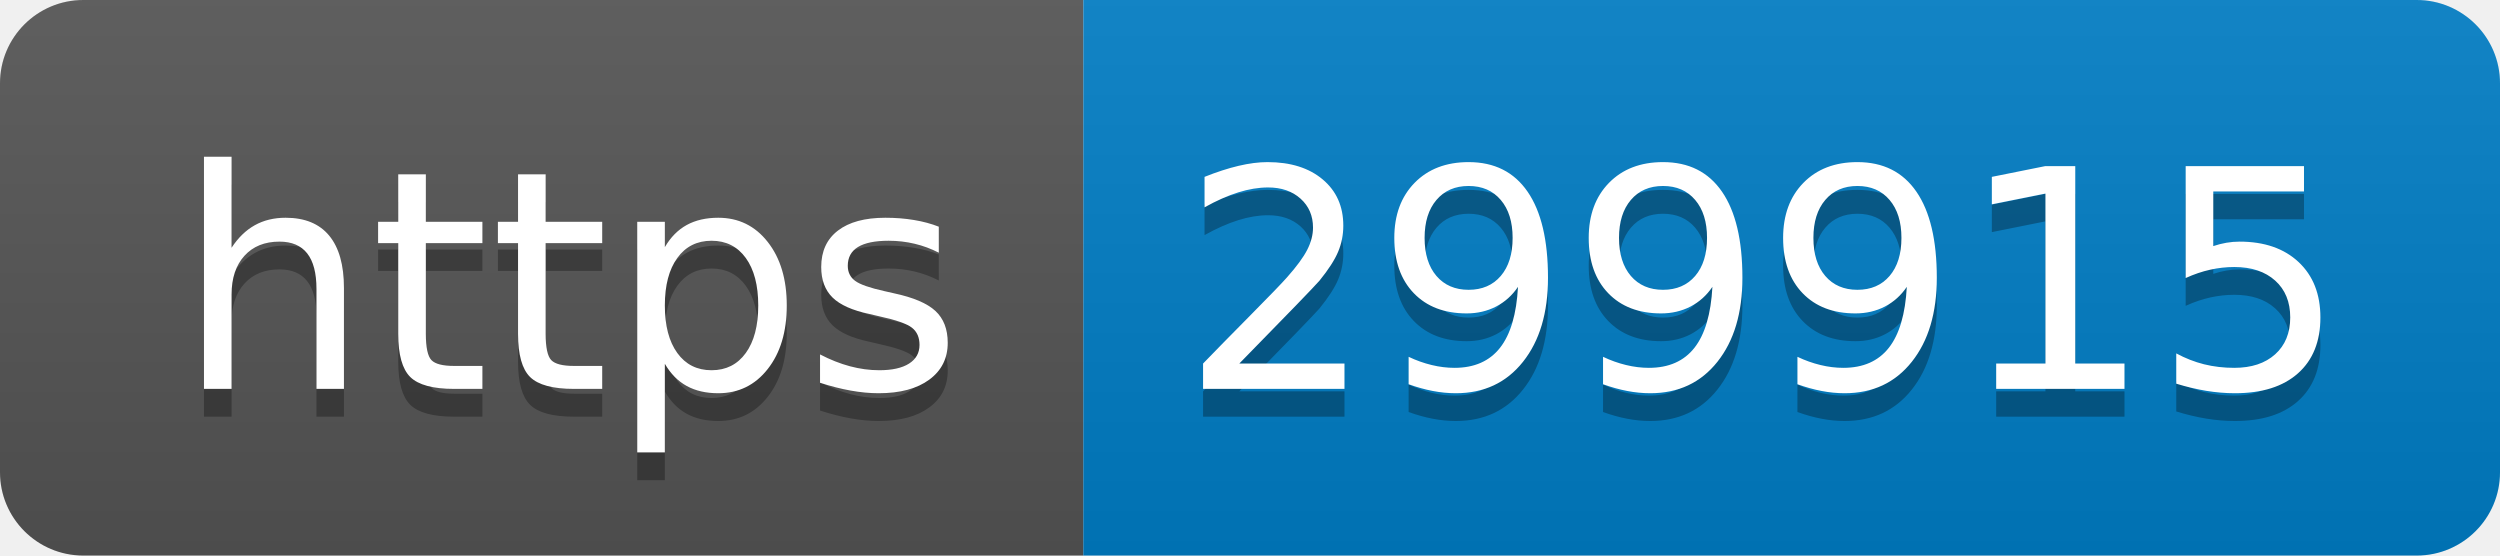
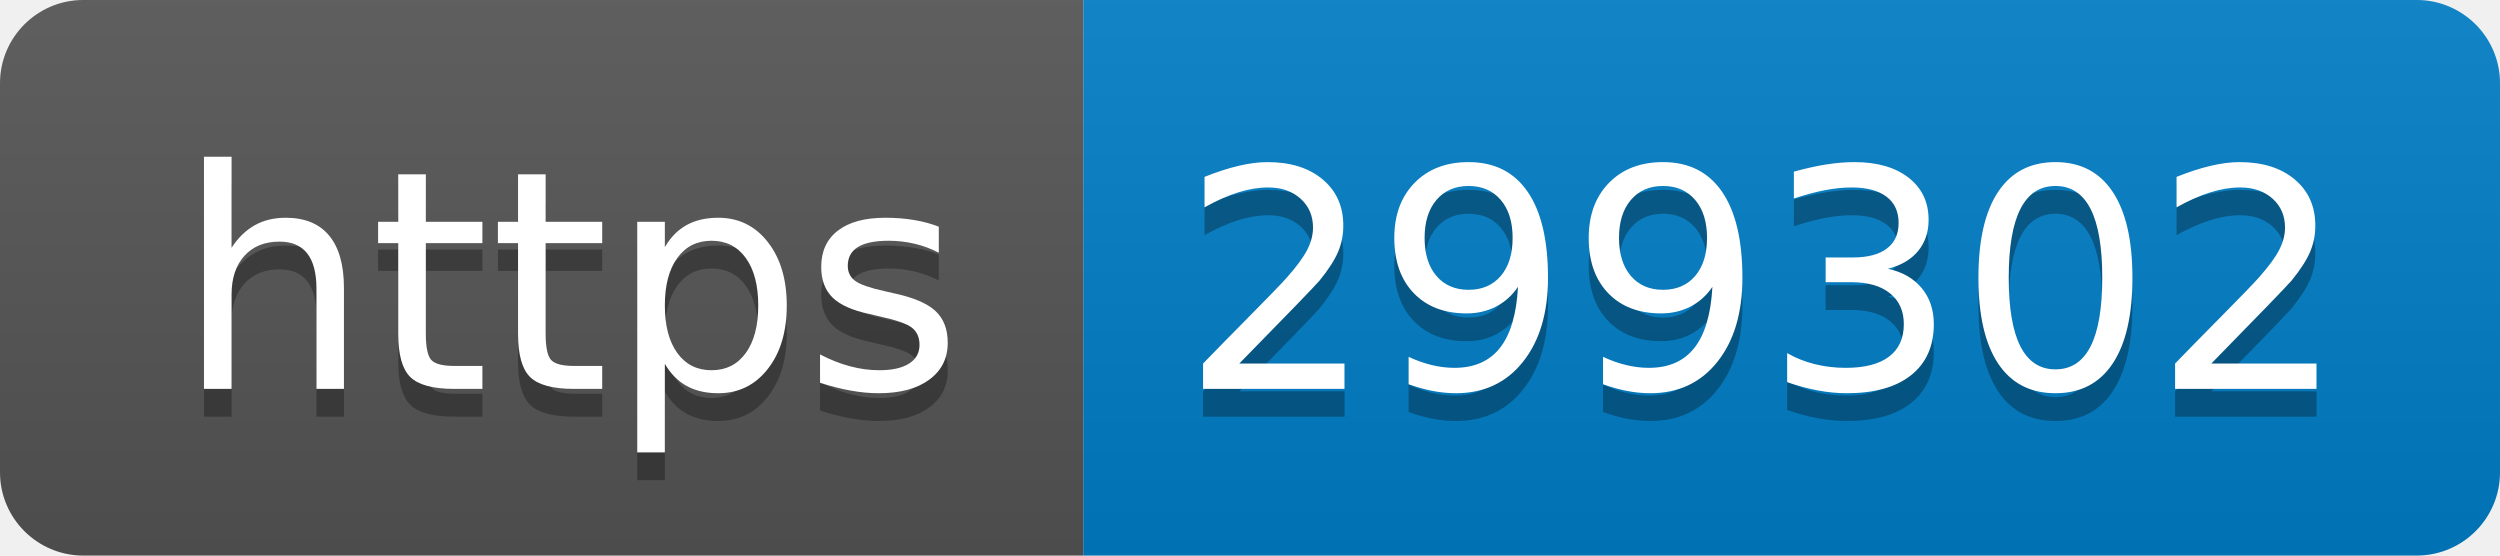
- <svg xmlns="http://www.w3.org/2000/svg" width="90" height="20" role="img" aria-label="https: 299915">
+ <svg xmlns="http://www.w3.org/2000/svg" width="90" height="20" role="img" aria-label="https: 299302">
  <linearGradient id="s" x2="0" y2="100%">
    <stop offset="0" stop-color="#bbb" stop-opacity=".1" />
    <stop offset="1" stop-opacity=".1" />
  </linearGradient>
  <clipPath id="r">
    <rect width="90" height="20" rx="3" fill="#fff" />
  </clipPath>
  <g clip-path="url(#r)">
    <rect width="39" height="20" fill="#555" />
    <rect x="39" width="51" height="20" fill="#007ec6" />
    <rect width="90" height="20" fill="url(#s)" />
  </g>
  <g fill="#fff" text-anchor="middle" font-family="Verdana,Geneva,DejaVu Sans,sans-serif" text-rendering="geometricPrecision" font-size="110">
    <text aria-hidden="true" x="205" y="150" fill="#010101" fill-opacity=".3" transform="scale(.1)" textLength="290">https</text>
    <text x="205" y="140" transform="scale(.1)" fill="#fff" textLength="290">https</text>
-     <text aria-hidden="true" x="635" y="150" fill="#010101" fill-opacity=".3" transform="scale(.1)" textLength="410">299915</text>
-     <text x="635" y="140" transform="scale(.1)" fill="#fff" textLength="410">299915</text>
+     <text aria-hidden="true" x="635" y="150" fill="#010101" fill-opacity=".3" transform="scale(.1)" textLength="410">299302</text>
+     <text x="635" y="140" transform="scale(.1)" fill="#fff" textLength="410">299302</text>
  </g>
</svg>
